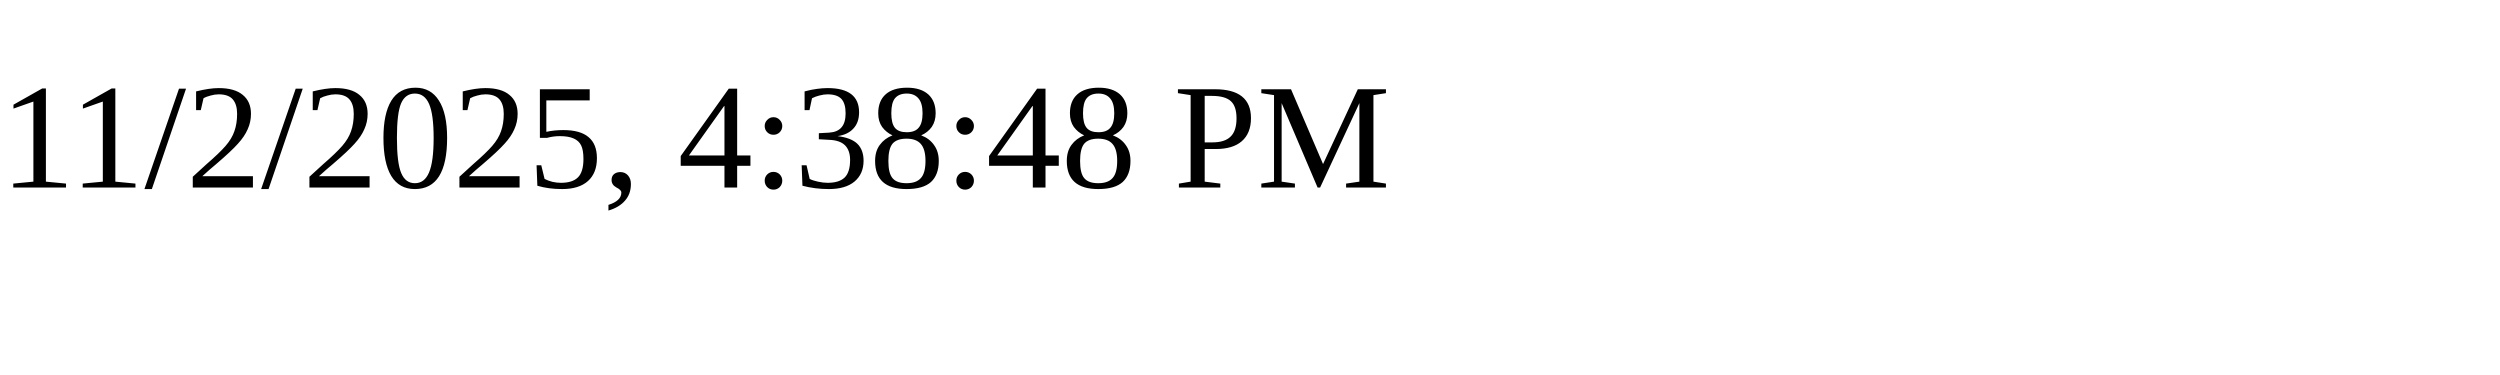
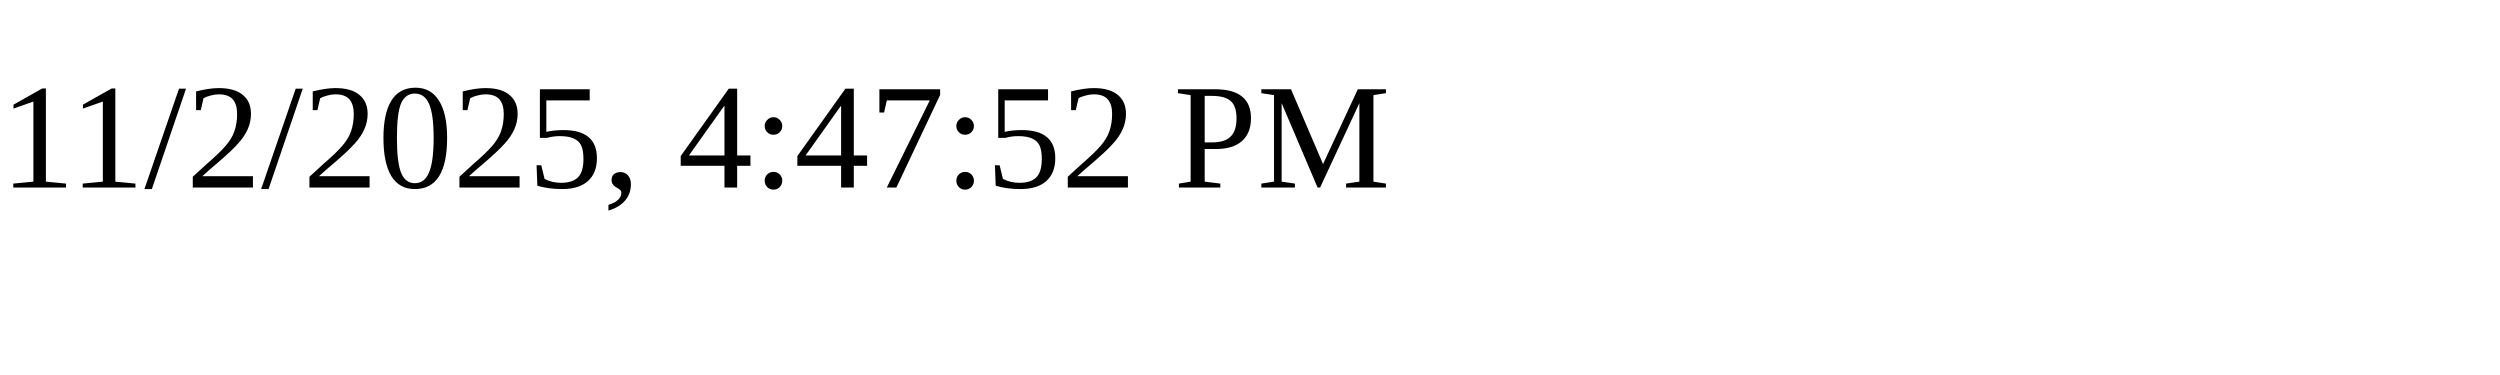
<svg xmlns="http://www.w3.org/2000/svg" height="30" width="200">
-   <text x="0" y="15">11/2/2025, 4:38:48 PM</text>
+   <text x="0" y="15">11/2/2025, 4:47:52 PM</text>
</svg>
